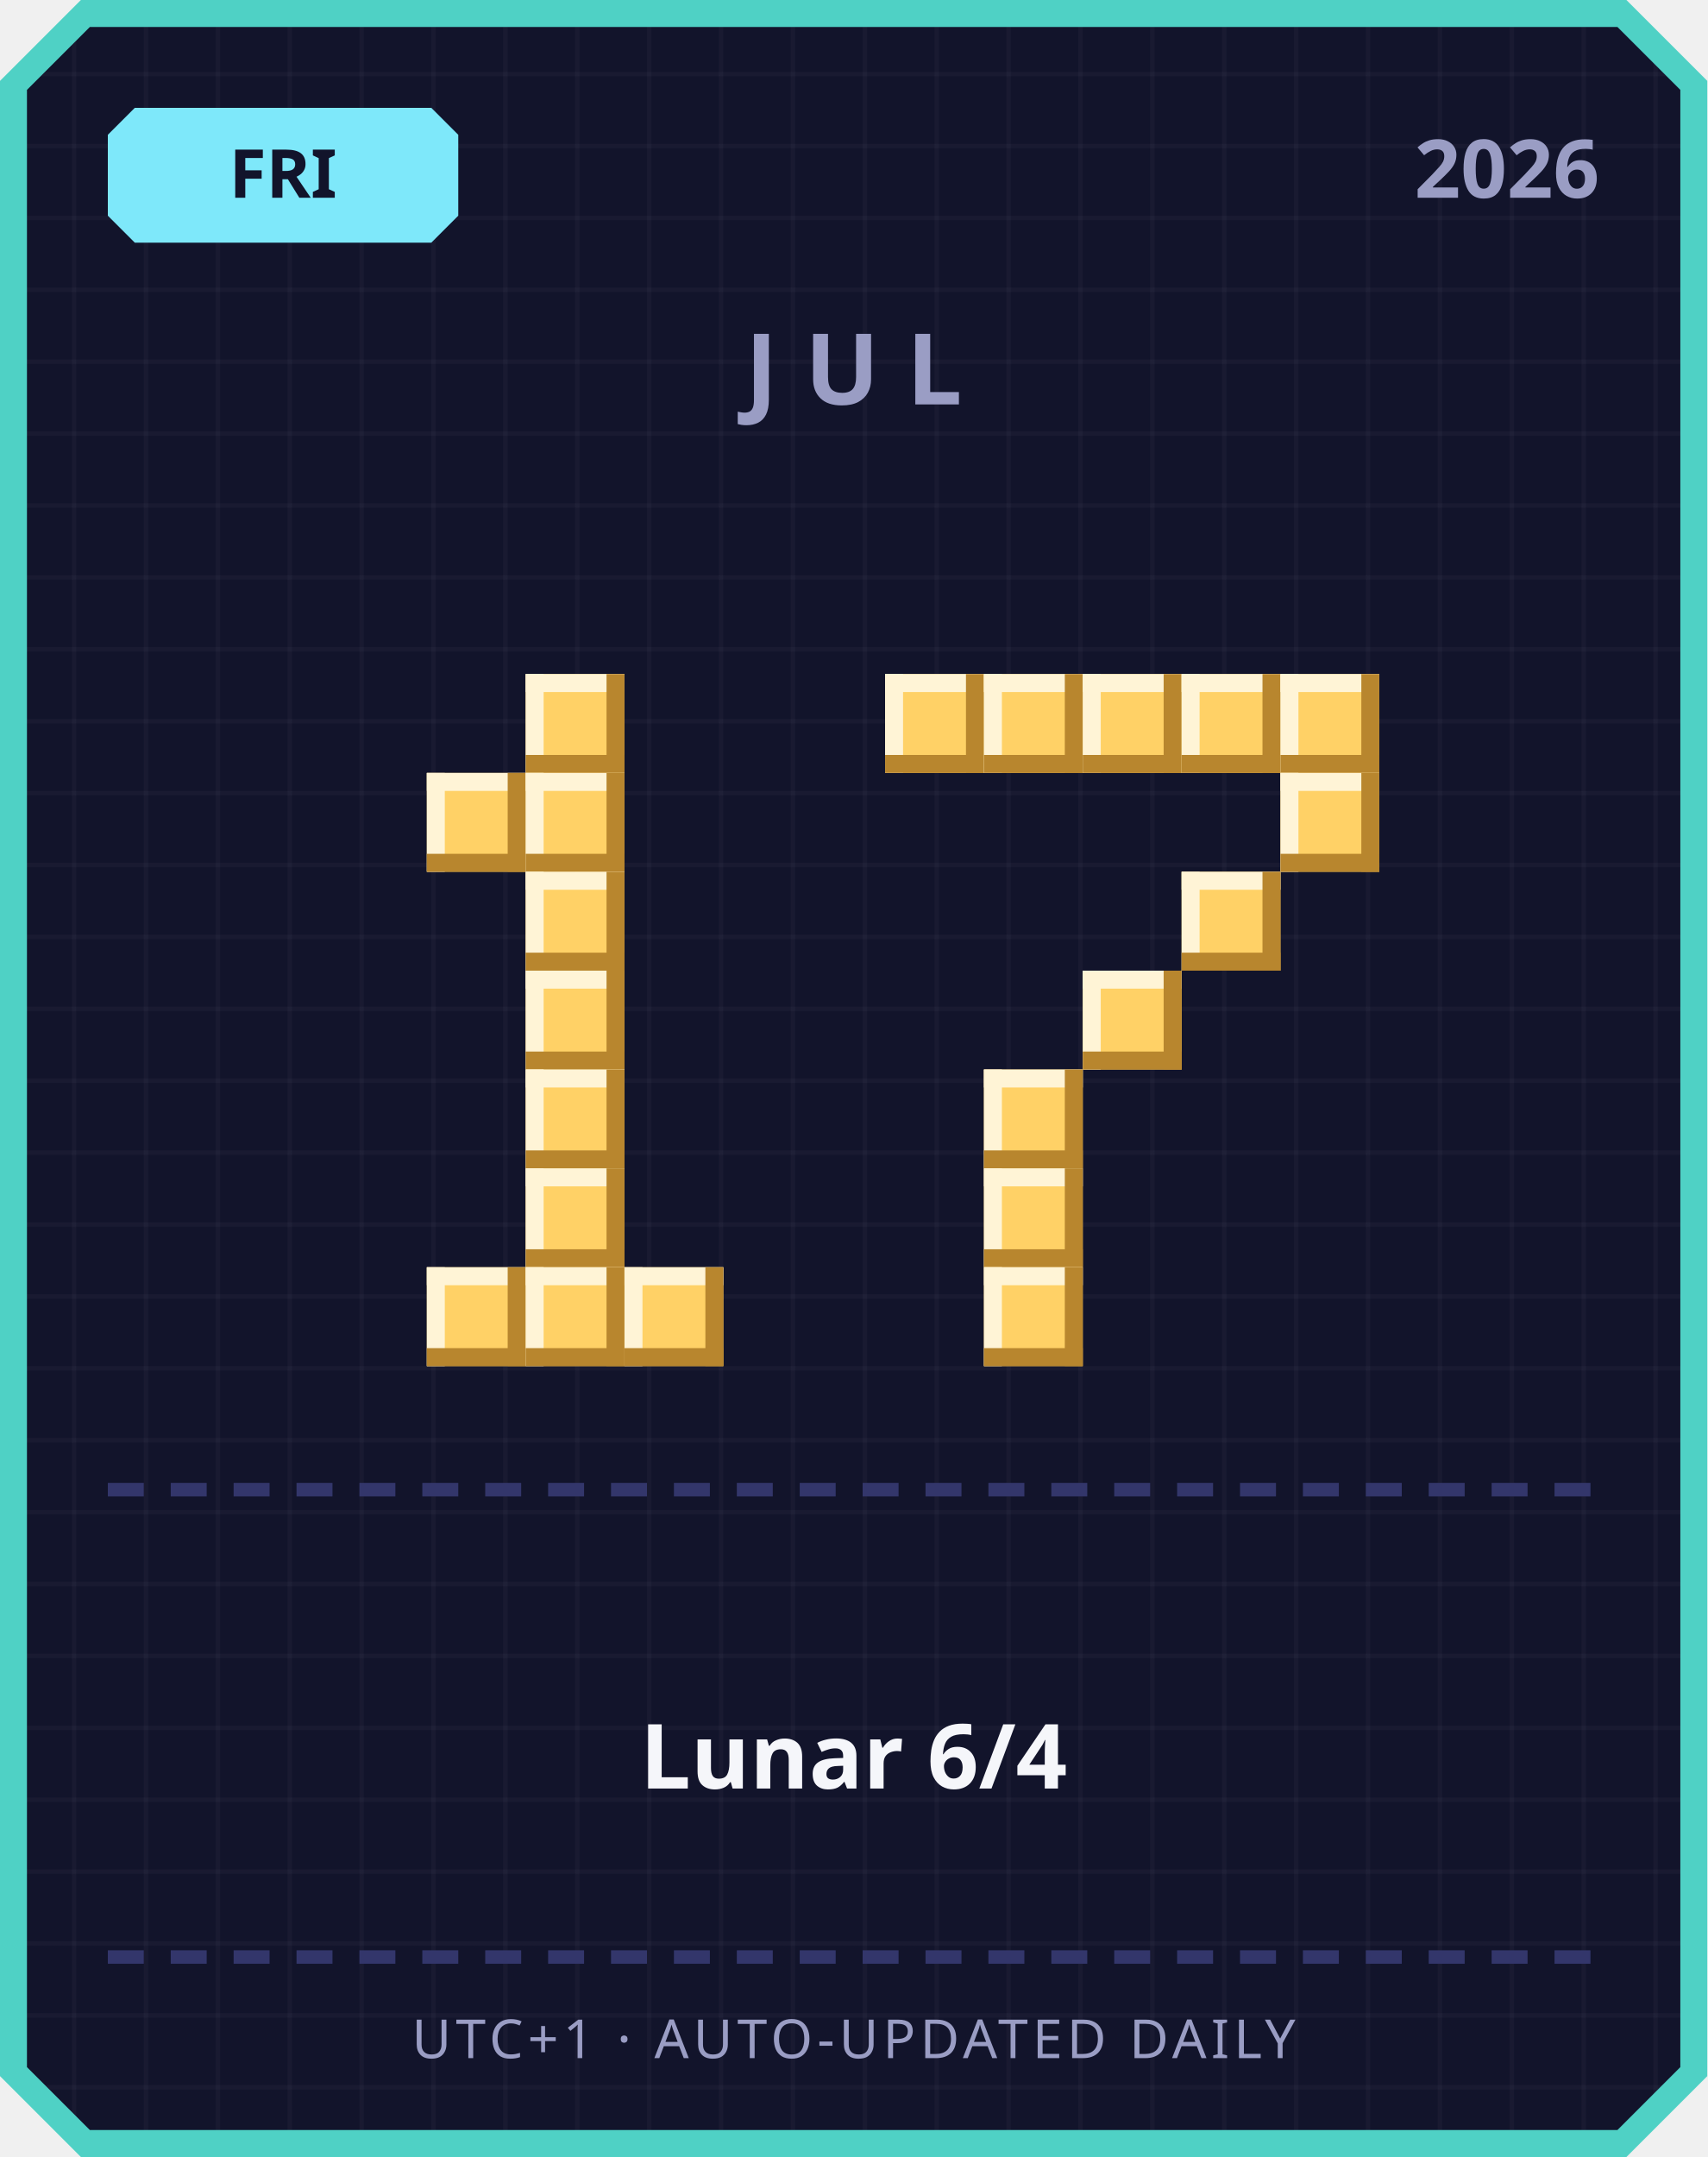
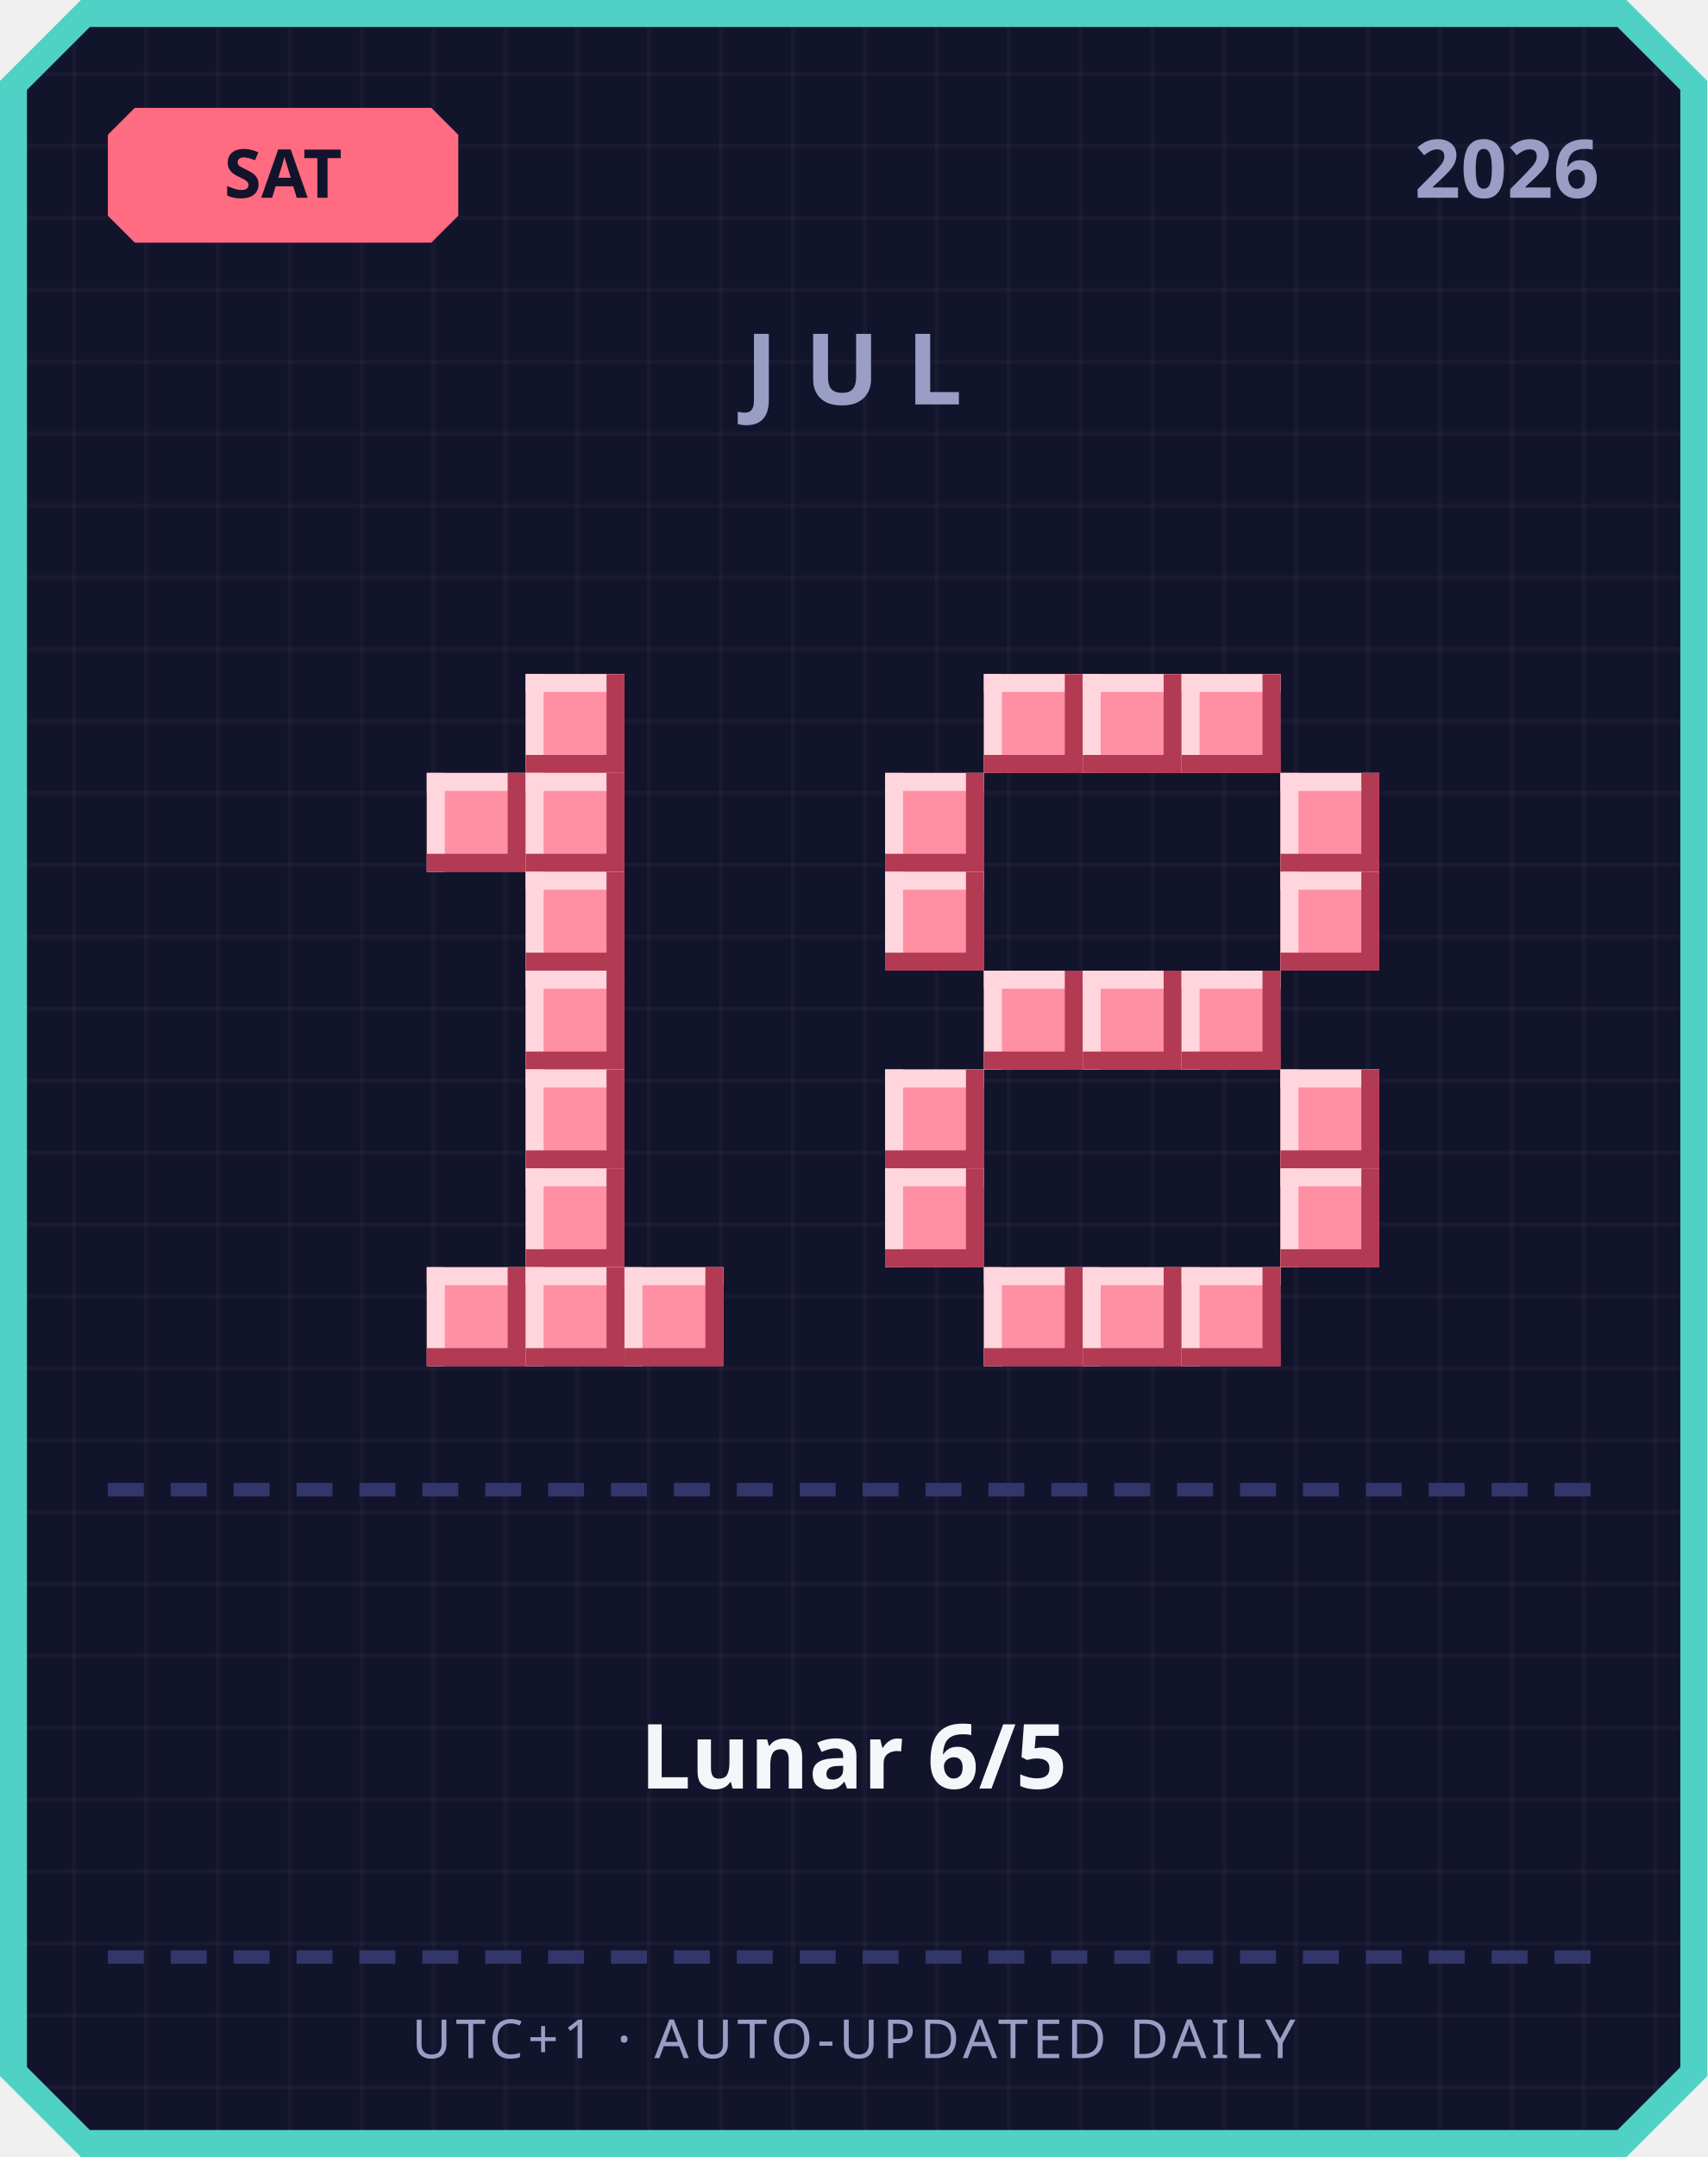
<svg xmlns="http://www.w3.org/2000/svg" width="380" height="480" viewBox="0 0 380 480">
  <defs>
    <pattern id="grid" width="16" height="16" patternUnits="userSpaceOnUse">
      <rect width="16" height="16" fill="#12142b" />
      <rect width="1" height="16" fill="#ffffff" opacity="0.03" />
      <rect width="16" height="1" fill="#ffffff" opacity="0.03" />
    </pattern>
  </defs>
  <path d="M 18,0 L 362,0 L 380,18 L 380,462 L 362,480 L 18,480 L 0,462 L 0,18 Z" fill="#4fd1c5" />
  <path d="M 20,6 L 360,6 L 374,20 L 374,460 L 360,474 L 20,474 L 6,460 L 6,20 Z" fill="url(#grid)" />
-   <path d="M 30,24 L 96,24 L 102,30 L 102,48 L 96,54 L 30,54 L 24,48 L 24,30 Z" fill="#7ee8fa" />
-   <text x="63" y="44" text-anchor="middle" font-family="'Segoe UI', sans-serif" font-size="15" font-weight="700" fill="#12142b">FRI</text>
+   <path d="M 30,24 L 96,24 L 102,30 L 102,48 L 96,54 L 30,54 L 24,48 L 24,30 Z" fill="#ff6b81" />
+   <text x="63" y="44" text-anchor="middle" font-family="'Segoe UI', sans-serif" font-size="15" font-weight="700" fill="#12142b">SAT</text>
  <text x="356" y="44" text-anchor="end" font-family="'Segoe UI', sans-serif" font-size="18" font-weight="700" fill="#9a9dc4">2026</text>
  <text x="190" y="90" text-anchor="middle" font-family="'Segoe UI', sans-serif" font-size="22" font-weight="700" letter-spacing="6" fill="#9a9dc4">JUL</text>
-   <rect x="117" y="150" width="22" height="22" fill="#ffd166" />
-   <rect x="117" y="150" width="22" height="4" fill="#fff4d6" />
-   <rect x="117" y="150" width="4" height="22" fill="#fff4d6" />
-   <rect x="117" y="168" width="22" height="4" fill="#b8862e" />
-   <rect x="135" y="150" width="4" height="22" fill="#b8862e" />
-   <rect x="95" y="172" width="22" height="22" fill="#ffd166" />
-   <rect x="95" y="172" width="22" height="4" fill="#fff4d6" />
-   <rect x="95" y="172" width="4" height="22" fill="#fff4d6" />
-   <rect x="95" y="190" width="22" height="4" fill="#b8862e" />
-   <rect x="113" y="172" width="4" height="22" fill="#b8862e" />
-   <rect x="117" y="172" width="22" height="22" fill="#ffd166" />
-   <rect x="117" y="172" width="22" height="4" fill="#fff4d6" />
-   <rect x="117" y="172" width="4" height="22" fill="#fff4d6" />
-   <rect x="117" y="190" width="22" height="4" fill="#b8862e" />
-   <rect x="135" y="172" width="4" height="22" fill="#b8862e" />
-   <rect x="117" y="194" width="22" height="22" fill="#ffd166" />
-   <rect x="117" y="194" width="22" height="4" fill="#fff4d6" />
-   <rect x="117" y="194" width="4" height="22" fill="#fff4d6" />
-   <rect x="117" y="212" width="22" height="4" fill="#b8862e" />
-   <rect x="135" y="194" width="4" height="22" fill="#b8862e" />
-   <rect x="117" y="216" width="22" height="22" fill="#ffd166" />
-   <rect x="117" y="216" width="22" height="4" fill="#fff4d6" />
-   <rect x="117" y="216" width="4" height="22" fill="#fff4d6" />
-   <rect x="117" y="234" width="22" height="4" fill="#b8862e" />
-   <rect x="135" y="216" width="4" height="22" fill="#b8862e" />
-   <rect x="117" y="238" width="22" height="22" fill="#ffd166" />
-   <rect x="117" y="238" width="22" height="4" fill="#fff4d6" />
-   <rect x="117" y="238" width="4" height="22" fill="#fff4d6" />
-   <rect x="117" y="256" width="22" height="4" fill="#b8862e" />
-   <rect x="135" y="238" width="4" height="22" fill="#b8862e" />
-   <rect x="117" y="260" width="22" height="22" fill="#ffd166" />
-   <rect x="117" y="260" width="22" height="4" fill="#fff4d6" />
-   <rect x="117" y="260" width="4" height="22" fill="#fff4d6" />
-   <rect x="117" y="278" width="22" height="4" fill="#b8862e" />
-   <rect x="135" y="260" width="4" height="22" fill="#b8862e" />
-   <rect x="95" y="282" width="22" height="22" fill="#ffd166" />
-   <rect x="95" y="282" width="22" height="4" fill="#fff4d6" />
-   <rect x="95" y="282" width="4" height="22" fill="#fff4d6" />
-   <rect x="95" y="300" width="22" height="4" fill="#b8862e" />
-   <rect x="113" y="282" width="4" height="22" fill="#b8862e" />
-   <rect x="117" y="282" width="22" height="22" fill="#ffd166" />
-   <rect x="117" y="282" width="22" height="4" fill="#fff4d6" />
-   <rect x="117" y="282" width="4" height="22" fill="#fff4d6" />
-   <rect x="117" y="300" width="22" height="4" fill="#b8862e" />
-   <rect x="135" y="282" width="4" height="22" fill="#b8862e" />
-   <rect x="139" y="282" width="22" height="22" fill="#ffd166" />
-   <rect x="139" y="282" width="22" height="4" fill="#fff4d6" />
-   <rect x="139" y="282" width="4" height="22" fill="#fff4d6" />
-   <rect x="139" y="300" width="22" height="4" fill="#b8862e" />
-   <rect x="157" y="282" width="4" height="22" fill="#b8862e" />
-   <rect x="197" y="150" width="22" height="22" fill="#ffd166" />
-   <rect x="197" y="150" width="22" height="4" fill="#fff4d6" />
-   <rect x="197" y="150" width="4" height="22" fill="#fff4d6" />
-   <rect x="197" y="168" width="22" height="4" fill="#b8862e" />
-   <rect x="215" y="150" width="4" height="22" fill="#b8862e" />
-   <rect x="219" y="150" width="22" height="22" fill="#ffd166" />
-   <rect x="219" y="150" width="22" height="4" fill="#fff4d6" />
-   <rect x="219" y="150" width="4" height="22" fill="#fff4d6" />
-   <rect x="219" y="168" width="22" height="4" fill="#b8862e" />
-   <rect x="237" y="150" width="4" height="22" fill="#b8862e" />
-   <rect x="241" y="150" width="22" height="22" fill="#ffd166" />
-   <rect x="241" y="150" width="22" height="4" fill="#fff4d6" />
-   <rect x="241" y="150" width="4" height="22" fill="#fff4d6" />
-   <rect x="241" y="168" width="22" height="4" fill="#b8862e" />
-   <rect x="259" y="150" width="4" height="22" fill="#b8862e" />
-   <rect x="263" y="150" width="22" height="22" fill="#ffd166" />
-   <rect x="263" y="150" width="22" height="4" fill="#fff4d6" />
-   <rect x="263" y="150" width="4" height="22" fill="#fff4d6" />
-   <rect x="263" y="168" width="22" height="4" fill="#b8862e" />
-   <rect x="281" y="150" width="4" height="22" fill="#b8862e" />
-   <rect x="285" y="150" width="22" height="22" fill="#ffd166" />
-   <rect x="285" y="150" width="22" height="4" fill="#fff4d6" />
-   <rect x="285" y="150" width="4" height="22" fill="#fff4d6" />
-   <rect x="285" y="168" width="22" height="4" fill="#b8862e" />
-   <rect x="303" y="150" width="4" height="22" fill="#b8862e" />
-   <rect x="285" y="172" width="22" height="22" fill="#ffd166" />
-   <rect x="285" y="172" width="22" height="4" fill="#fff4d6" />
-   <rect x="285" y="172" width="4" height="22" fill="#fff4d6" />
-   <rect x="285" y="190" width="22" height="4" fill="#b8862e" />
-   <rect x="303" y="172" width="4" height="22" fill="#b8862e" />
-   <rect x="263" y="194" width="22" height="22" fill="#ffd166" />
-   <rect x="263" y="194" width="22" height="4" fill="#fff4d6" />
-   <rect x="263" y="194" width="4" height="22" fill="#fff4d6" />
-   <rect x="263" y="212" width="22" height="4" fill="#b8862e" />
-   <rect x="281" y="194" width="4" height="22" fill="#b8862e" />
-   <rect x="241" y="216" width="22" height="22" fill="#ffd166" />
-   <rect x="241" y="216" width="22" height="4" fill="#fff4d6" />
-   <rect x="241" y="216" width="4" height="22" fill="#fff4d6" />
-   <rect x="241" y="234" width="22" height="4" fill="#b8862e" />
-   <rect x="259" y="216" width="4" height="22" fill="#b8862e" />
-   <rect x="219" y="238" width="22" height="22" fill="#ffd166" />
-   <rect x="219" y="238" width="22" height="4" fill="#fff4d6" />
-   <rect x="219" y="238" width="4" height="22" fill="#fff4d6" />
-   <rect x="219" y="256" width="22" height="4" fill="#b8862e" />
-   <rect x="237" y="238" width="4" height="22" fill="#b8862e" />
-   <rect x="219" y="260" width="22" height="22" fill="#ffd166" />
-   <rect x="219" y="260" width="22" height="4" fill="#fff4d6" />
-   <rect x="219" y="260" width="4" height="22" fill="#fff4d6" />
-   <rect x="219" y="278" width="22" height="4" fill="#b8862e" />
-   <rect x="237" y="260" width="4" height="22" fill="#b8862e" />
-   <rect x="219" y="282" width="22" height="22" fill="#ffd166" />
-   <rect x="219" y="282" width="22" height="4" fill="#fff4d6" />
-   <rect x="219" y="282" width="4" height="22" fill="#fff4d6" />
-   <rect x="219" y="300" width="22" height="4" fill="#b8862e" />
-   <rect x="237" y="282" width="4" height="22" fill="#b8862e" />
+   <rect x="117" y="150" width="22" height="22" fill="#ff8fa3" />
+   <rect x="117" y="150" width="22" height="4" fill="#ffd6dd" />
+   <rect x="117" y="150" width="4" height="22" fill="#ffd6dd" />
+   <rect x="117" y="168" width="22" height="4" fill="#b23a52" />
+   <rect x="135" y="150" width="4" height="22" fill="#b23a52" />
+   <rect x="95" y="172" width="22" height="22" fill="#ff8fa3" />
+   <rect x="95" y="172" width="22" height="4" fill="#ffd6dd" />
+   <rect x="95" y="172" width="4" height="22" fill="#ffd6dd" />
+   <rect x="95" y="190" width="22" height="4" fill="#b23a52" />
+   <rect x="113" y="172" width="4" height="22" fill="#b23a52" />
+   <rect x="117" y="172" width="22" height="22" fill="#ff8fa3" />
+   <rect x="117" y="172" width="22" height="4" fill="#ffd6dd" />
+   <rect x="117" y="172" width="4" height="22" fill="#ffd6dd" />
+   <rect x="117" y="190" width="22" height="4" fill="#b23a52" />
+   <rect x="135" y="172" width="4" height="22" fill="#b23a52" />
+   <rect x="117" y="194" width="22" height="22" fill="#ff8fa3" />
+   <rect x="117" y="194" width="22" height="4" fill="#ffd6dd" />
+   <rect x="117" y="194" width="4" height="22" fill="#ffd6dd" />
+   <rect x="117" y="212" width="22" height="4" fill="#b23a52" />
+   <rect x="135" y="194" width="4" height="22" fill="#b23a52" />
+   <rect x="117" y="216" width="22" height="22" fill="#ff8fa3" />
+   <rect x="117" y="216" width="22" height="4" fill="#ffd6dd" />
+   <rect x="117" y="216" width="4" height="22" fill="#ffd6dd" />
+   <rect x="117" y="234" width="22" height="4" fill="#b23a52" />
+   <rect x="135" y="216" width="4" height="22" fill="#b23a52" />
+   <rect x="117" y="238" width="22" height="22" fill="#ff8fa3" />
+   <rect x="117" y="238" width="22" height="4" fill="#ffd6dd" />
+   <rect x="117" y="238" width="4" height="22" fill="#ffd6dd" />
+   <rect x="117" y="256" width="22" height="4" fill="#b23a52" />
+   <rect x="135" y="238" width="4" height="22" fill="#b23a52" />
+   <rect x="117" y="260" width="22" height="22" fill="#ff8fa3" />
+   <rect x="117" y="260" width="22" height="4" fill="#ffd6dd" />
+   <rect x="117" y="260" width="4" height="22" fill="#ffd6dd" />
+   <rect x="117" y="278" width="22" height="4" fill="#b23a52" />
+   <rect x="135" y="260" width="4" height="22" fill="#b23a52" />
+   <rect x="95" y="282" width="22" height="22" fill="#ff8fa3" />
+   <rect x="95" y="282" width="22" height="4" fill="#ffd6dd" />
+   <rect x="95" y="282" width="4" height="22" fill="#ffd6dd" />
+   <rect x="95" y="300" width="22" height="4" fill="#b23a52" />
+   <rect x="113" y="282" width="4" height="22" fill="#b23a52" />
+   <rect x="117" y="282" width="22" height="22" fill="#ff8fa3" />
+   <rect x="117" y="282" width="22" height="4" fill="#ffd6dd" />
+   <rect x="117" y="282" width="4" height="22" fill="#ffd6dd" />
+   <rect x="117" y="300" width="22" height="4" fill="#b23a52" />
+   <rect x="135" y="282" width="4" height="22" fill="#b23a52" />
+   <rect x="139" y="282" width="22" height="22" fill="#ff8fa3" />
+   <rect x="139" y="282" width="22" height="4" fill="#ffd6dd" />
+   <rect x="139" y="282" width="4" height="22" fill="#ffd6dd" />
+   <rect x="139" y="300" width="22" height="4" fill="#b23a52" />
+   <rect x="157" y="282" width="4" height="22" fill="#b23a52" />
+   <rect x="219" y="150" width="22" height="22" fill="#ff8fa3" />
+   <rect x="219" y="150" width="22" height="4" fill="#ffd6dd" />
+   <rect x="219" y="150" width="4" height="22" fill="#ffd6dd" />
+   <rect x="219" y="168" width="22" height="4" fill="#b23a52" />
+   <rect x="237" y="150" width="4" height="22" fill="#b23a52" />
+   <rect x="241" y="150" width="22" height="22" fill="#ff8fa3" />
+   <rect x="241" y="150" width="22" height="4" fill="#ffd6dd" />
+   <rect x="241" y="150" width="4" height="22" fill="#ffd6dd" />
+   <rect x="241" y="168" width="22" height="4" fill="#b23a52" />
+   <rect x="259" y="150" width="4" height="22" fill="#b23a52" />
+   <rect x="263" y="150" width="22" height="22" fill="#ff8fa3" />
+   <rect x="263" y="150" width="22" height="4" fill="#ffd6dd" />
+   <rect x="263" y="150" width="4" height="22" fill="#ffd6dd" />
+   <rect x="263" y="168" width="22" height="4" fill="#b23a52" />
+   <rect x="281" y="150" width="4" height="22" fill="#b23a52" />
+   <rect x="197" y="172" width="22" height="22" fill="#ff8fa3" />
+   <rect x="197" y="172" width="22" height="4" fill="#ffd6dd" />
+   <rect x="197" y="172" width="4" height="22" fill="#ffd6dd" />
+   <rect x="197" y="190" width="22" height="4" fill="#b23a52" />
+   <rect x="215" y="172" width="4" height="22" fill="#b23a52" />
+   <rect x="285" y="172" width="22" height="22" fill="#ff8fa3" />
+   <rect x="285" y="172" width="22" height="4" fill="#ffd6dd" />
+   <rect x="285" y="172" width="4" height="22" fill="#ffd6dd" />
+   <rect x="285" y="190" width="22" height="4" fill="#b23a52" />
+   <rect x="303" y="172" width="4" height="22" fill="#b23a52" />
+   <rect x="197" y="194" width="22" height="22" fill="#ff8fa3" />
+   <rect x="197" y="194" width="22" height="4" fill="#ffd6dd" />
+   <rect x="197" y="194" width="4" height="22" fill="#ffd6dd" />
+   <rect x="197" y="212" width="22" height="4" fill="#b23a52" />
+   <rect x="215" y="194" width="4" height="22" fill="#b23a52" />
+   <rect x="285" y="194" width="22" height="22" fill="#ff8fa3" />
+   <rect x="285" y="194" width="22" height="4" fill="#ffd6dd" />
+   <rect x="285" y="194" width="4" height="22" fill="#ffd6dd" />
+   <rect x="285" y="212" width="22" height="4" fill="#b23a52" />
+   <rect x="303" y="194" width="4" height="22" fill="#b23a52" />
+   <rect x="219" y="216" width="22" height="22" fill="#ff8fa3" />
+   <rect x="219" y="216" width="22" height="4" fill="#ffd6dd" />
+   <rect x="219" y="216" width="4" height="22" fill="#ffd6dd" />
+   <rect x="219" y="234" width="22" height="4" fill="#b23a52" />
+   <rect x="237" y="216" width="4" height="22" fill="#b23a52" />
+   <rect x="241" y="216" width="22" height="22" fill="#ff8fa3" />
+   <rect x="241" y="216" width="22" height="4" fill="#ffd6dd" />
+   <rect x="241" y="216" width="4" height="22" fill="#ffd6dd" />
+   <rect x="241" y="234" width="22" height="4" fill="#b23a52" />
+   <rect x="259" y="216" width="4" height="22" fill="#b23a52" />
+   <rect x="263" y="216" width="22" height="22" fill="#ff8fa3" />
+   <rect x="263" y="216" width="22" height="4" fill="#ffd6dd" />
+   <rect x="263" y="216" width="4" height="22" fill="#ffd6dd" />
+   <rect x="263" y="234" width="22" height="4" fill="#b23a52" />
+   <rect x="281" y="216" width="4" height="22" fill="#b23a52" />
+   <rect x="197" y="238" width="22" height="22" fill="#ff8fa3" />
+   <rect x="197" y="238" width="22" height="4" fill="#ffd6dd" />
+   <rect x="197" y="238" width="4" height="22" fill="#ffd6dd" />
+   <rect x="197" y="256" width="22" height="4" fill="#b23a52" />
+   <rect x="215" y="238" width="4" height="22" fill="#b23a52" />
+   <rect x="285" y="238" width="22" height="22" fill="#ff8fa3" />
+   <rect x="285" y="238" width="22" height="4" fill="#ffd6dd" />
+   <rect x="285" y="238" width="4" height="22" fill="#ffd6dd" />
+   <rect x="285" y="256" width="22" height="4" fill="#b23a52" />
+   <rect x="303" y="238" width="4" height="22" fill="#b23a52" />
+   <rect x="197" y="260" width="22" height="22" fill="#ff8fa3" />
+   <rect x="197" y="260" width="22" height="4" fill="#ffd6dd" />
+   <rect x="197" y="260" width="4" height="22" fill="#ffd6dd" />
+   <rect x="197" y="278" width="22" height="4" fill="#b23a52" />
+   <rect x="215" y="260" width="4" height="22" fill="#b23a52" />
+   <rect x="285" y="260" width="22" height="22" fill="#ff8fa3" />
+   <rect x="285" y="260" width="22" height="4" fill="#ffd6dd" />
+   <rect x="285" y="260" width="4" height="22" fill="#ffd6dd" />
+   <rect x="285" y="278" width="22" height="4" fill="#b23a52" />
+   <rect x="303" y="260" width="4" height="22" fill="#b23a52" />
+   <rect x="219" y="282" width="22" height="22" fill="#ff8fa3" />
+   <rect x="219" y="282" width="22" height="4" fill="#ffd6dd" />
+   <rect x="219" y="282" width="4" height="22" fill="#ffd6dd" />
+   <rect x="219" y="300" width="22" height="4" fill="#b23a52" />
+   <rect x="237" y="282" width="4" height="22" fill="#b23a52" />
+   <rect x="241" y="282" width="22" height="22" fill="#ff8fa3" />
+   <rect x="241" y="282" width="22" height="4" fill="#ffd6dd" />
+   <rect x="241" y="282" width="4" height="22" fill="#ffd6dd" />
+   <rect x="241" y="300" width="22" height="4" fill="#b23a52" />
+   <rect x="259" y="282" width="4" height="22" fill="#b23a52" />
+   <rect x="263" y="282" width="22" height="22" fill="#ff8fa3" />
+   <rect x="263" y="282" width="22" height="4" fill="#ffd6dd" />
+   <rect x="263" y="282" width="4" height="22" fill="#ffd6dd" />
+   <rect x="263" y="300" width="22" height="4" fill="#b23a52" />
+   <rect x="281" y="282" width="4" height="22" fill="#b23a52" />
  <rect x="24" y="330" width="8" height="3" fill="#33366b" />
  <rect x="38" y="330" width="8" height="3" fill="#33366b" />
  <rect x="52" y="330" width="8" height="3" fill="#33366b" />
  <rect x="66" y="330" width="8" height="3" fill="#33366b" />
  <rect x="80" y="330" width="8" height="3" fill="#33366b" />
  <rect x="94" y="330" width="8" height="3" fill="#33366b" />
  <rect x="108" y="330" width="8" height="3" fill="#33366b" />
  <rect x="122" y="330" width="8" height="3" fill="#33366b" />
  <rect x="136" y="330" width="8" height="3" fill="#33366b" />
  <rect x="150" y="330" width="8" height="3" fill="#33366b" />
  <rect x="164" y="330" width="8" height="3" fill="#33366b" />
  <rect x="178" y="330" width="8" height="3" fill="#33366b" />
  <rect x="192" y="330" width="8" height="3" fill="#33366b" />
  <rect x="206" y="330" width="8" height="3" fill="#33366b" />
  <rect x="220" y="330" width="8" height="3" fill="#33366b" />
  <rect x="234" y="330" width="8" height="3" fill="#33366b" />
  <rect x="248" y="330" width="8" height="3" fill="#33366b" />
  <rect x="262" y="330" width="8" height="3" fill="#33366b" />
  <rect x="276" y="330" width="8" height="3" fill="#33366b" />
  <rect x="290" y="330" width="8" height="3" fill="#33366b" />
  <rect x="304" y="330" width="8" height="3" fill="#33366b" />
  <rect x="318" y="330" width="8" height="3" fill="#33366b" />
  <rect x="332" y="330" width="8" height="3" fill="#33366b" />
  <rect x="346" y="330" width="8" height="3" fill="#33366b" />
-   <text x="190" y="398" text-anchor="middle" font-family="'Segoe UI', 'Microsoft JhengHei', sans-serif" font-size="20" font-weight="700" fill="#f5f6fa">Lunar 6/4</text>
+   <text x="190" y="398" text-anchor="middle" font-family="'Segoe UI', 'Microsoft JhengHei', sans-serif" font-size="20" font-weight="700" fill="#f5f6fa">Lunar 6/5</text>
  <rect x="24" y="434" width="8" height="3" fill="#33366b" />
  <rect x="38" y="434" width="8" height="3" fill="#33366b" />
  <rect x="52" y="434" width="8" height="3" fill="#33366b" />
  <rect x="66" y="434" width="8" height="3" fill="#33366b" />
  <rect x="80" y="434" width="8" height="3" fill="#33366b" />
  <rect x="94" y="434" width="8" height="3" fill="#33366b" />
  <rect x="108" y="434" width="8" height="3" fill="#33366b" />
  <rect x="122" y="434" width="8" height="3" fill="#33366b" />
  <rect x="136" y="434" width="8" height="3" fill="#33366b" />
  <rect x="150" y="434" width="8" height="3" fill="#33366b" />
  <rect x="164" y="434" width="8" height="3" fill="#33366b" />
  <rect x="178" y="434" width="8" height="3" fill="#33366b" />
  <rect x="192" y="434" width="8" height="3" fill="#33366b" />
  <rect x="206" y="434" width="8" height="3" fill="#33366b" />
  <rect x="220" y="434" width="8" height="3" fill="#33366b" />
  <rect x="234" y="434" width="8" height="3" fill="#33366b" />
  <rect x="248" y="434" width="8" height="3" fill="#33366b" />
  <rect x="262" y="434" width="8" height="3" fill="#33366b" />
  <rect x="276" y="434" width="8" height="3" fill="#33366b" />
  <rect x="290" y="434" width="8" height="3" fill="#33366b" />
  <rect x="304" y="434" width="8" height="3" fill="#33366b" />
  <rect x="318" y="434" width="8" height="3" fill="#33366b" />
  <rect x="332" y="434" width="8" height="3" fill="#33366b" />
  <rect x="346" y="434" width="8" height="3" fill="#33366b" />
  <text x="190" y="458" text-anchor="middle" font-family="'Segoe UI', sans-serif" font-size="12" letter-spacing="1" fill="#9a9dc4">UTC+1 · AUTO-UPDATED DAILY</text>
</svg>
